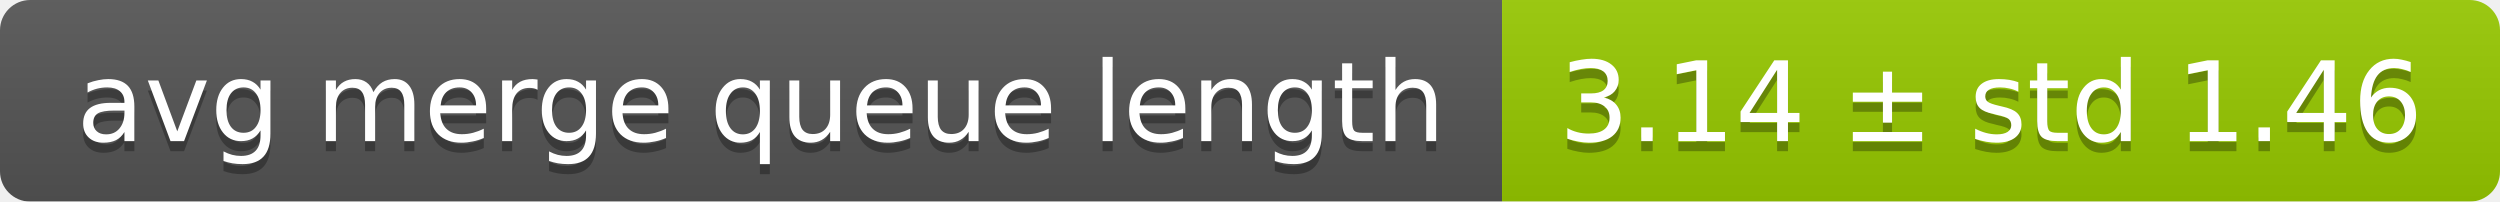
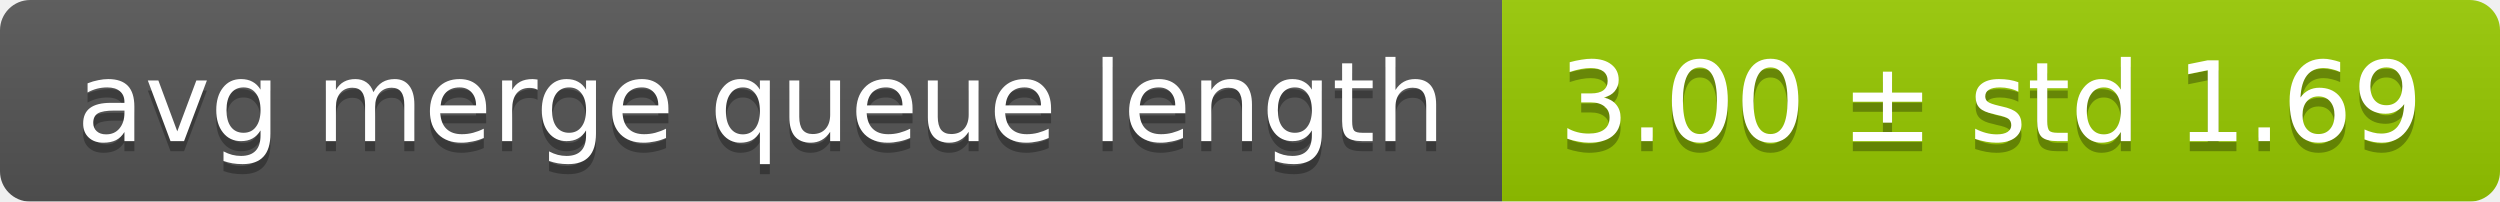
<svg xmlns="http://www.w3.org/2000/svg" width="248" height="20">
  <linearGradient id="smooth" x2="0" y2="100%">
    <stop offset="0" stop-color="#bbb" stop-opacity=".1" />
    <stop offset="1" stop-opacity=".1" />
  </linearGradient>
  <mask id="round">
    <rect width="248" height="20" rx="3" fill="#fff" />
  </mask>
  <g mask="url(#round)">
    <rect width="149" height="20" fill="#555" />
    <rect x="149" width="99" height="20" fill="#97ca00" />
    <rect width="248" height="20" fill="url(#smooth)" />
  </g>
  <g fill="#fff" text-anchor="middle" font-family="DejaVu Sans,Verdana,Geneva,sans-serif" font-size="11">
    <text x="75.5" y="15" fill="#010101" fill-opacity=".3">avg merge queue length</text>
    <text x="75.5" y="14">avg merge queue length</text>
-     <text x="197.5" y="15" fill="#010101" fill-opacity=".3">3.14 ± std 1.46</text>
-     <text x="197.5" y="14">3.14 ± std 1.46</text>
+     <text x="197.5" y="15" fill="#010101" fill-opacity=".3">3.00 ± std 1.69</text>
+     <text x="197.5" y="14">3.00 ± std 1.69</text>
  </g>
</svg>
